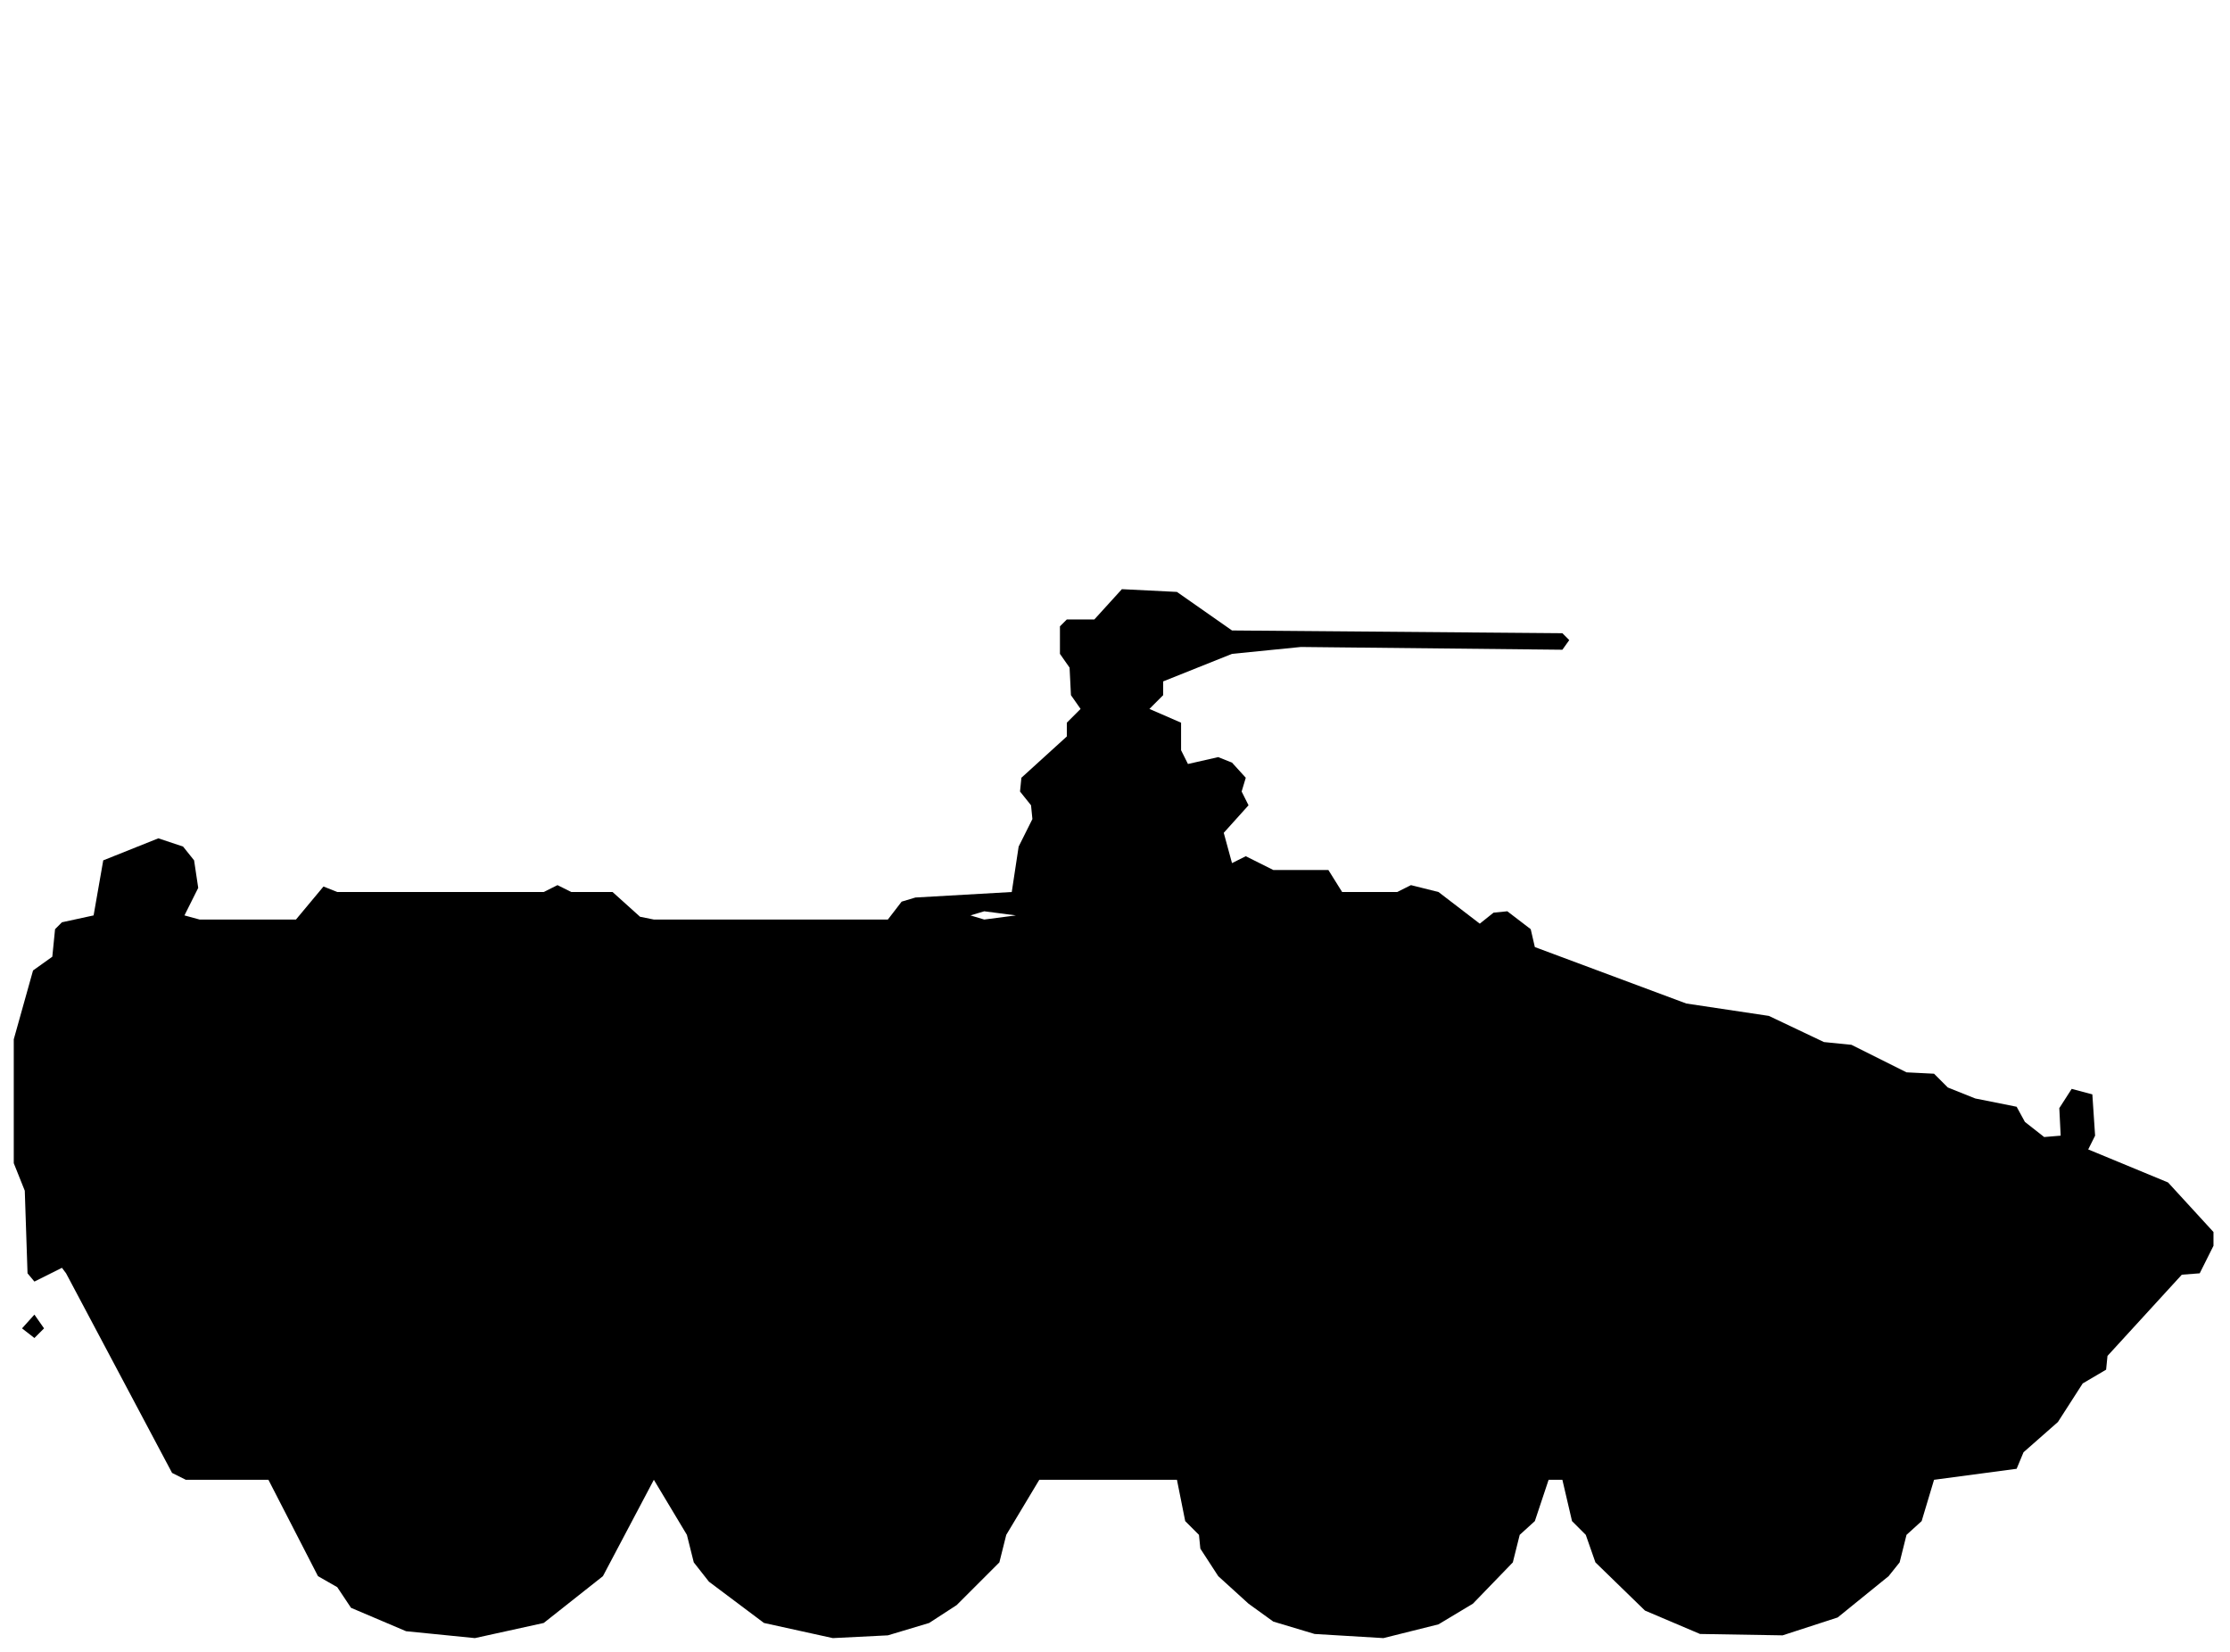
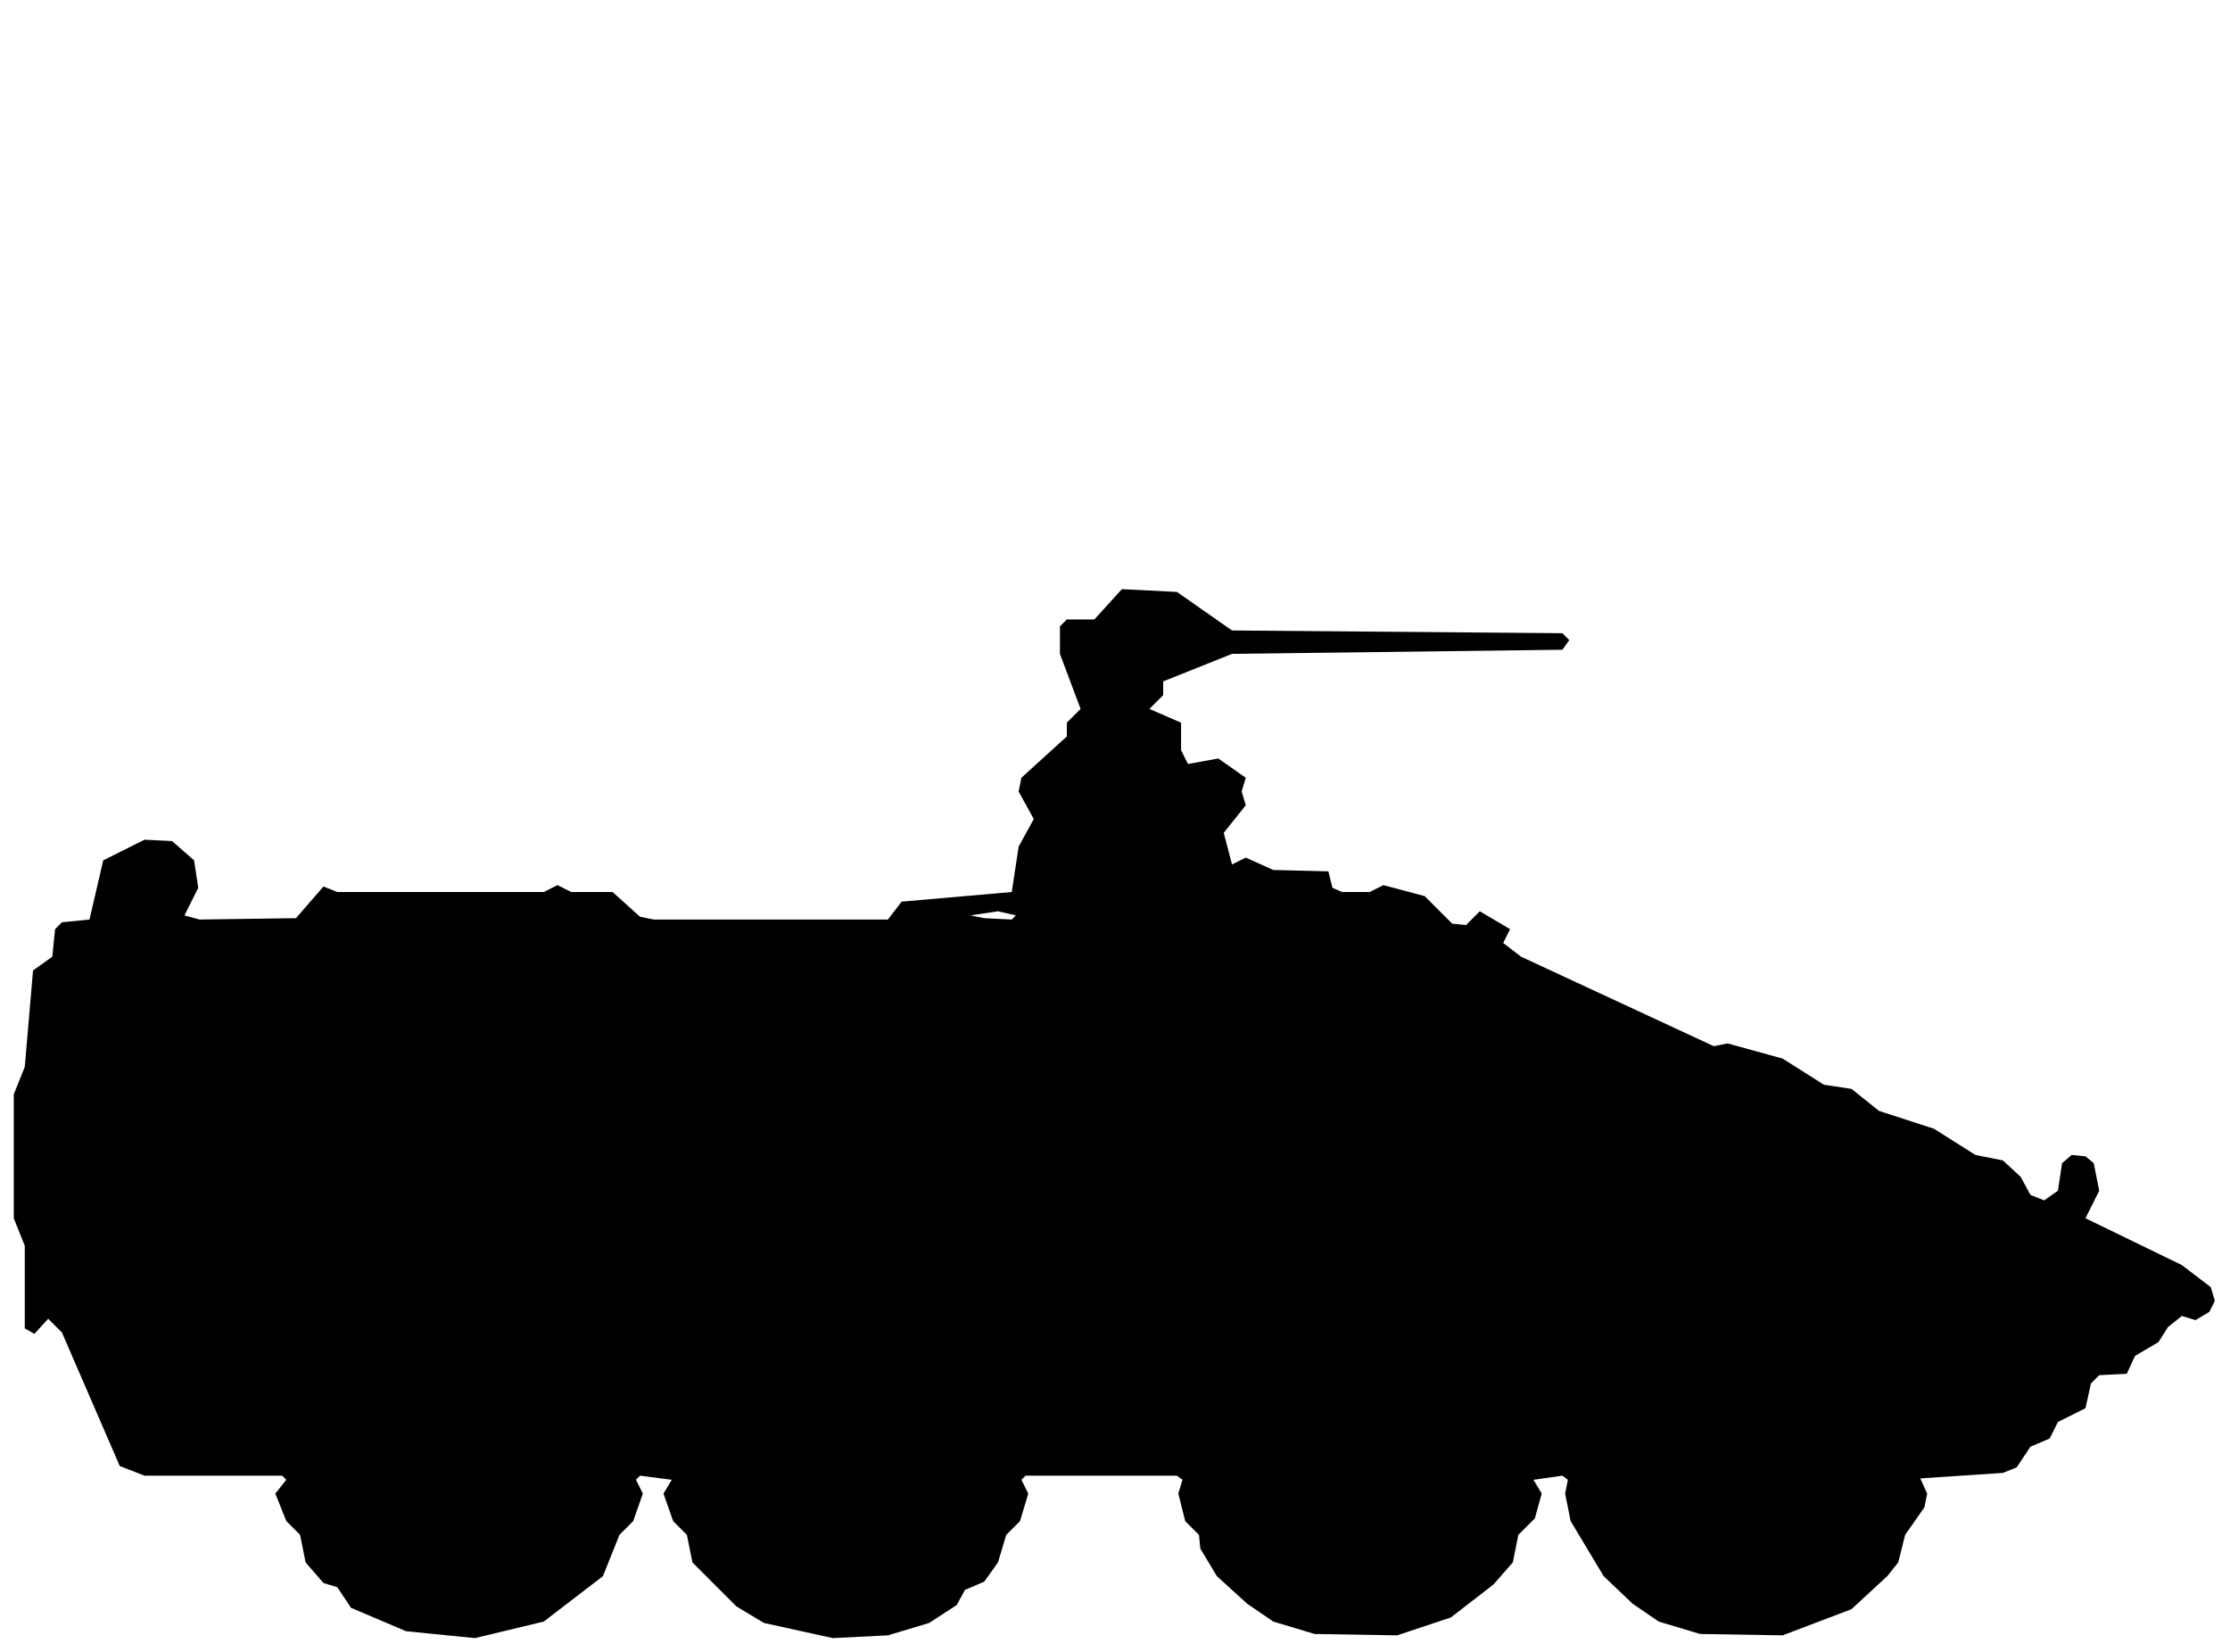
<svg xmlns="http://www.w3.org/2000/svg" viewBox="0 0 162 120" width="162" height="120" fill="currentColor" fill-rule="evenodd">
-   <path d="M29.5 118.5L34.5 119L39.5 117.9L43.8 114.5L47.5 107.5L49.9 111.5L50.4 113.5L51.5 114.9L55.5 117.9L60.5 119L64.5 118.8L67.5 117.9L69.5 116.6L72.6 113.5L73.1 111.5L75.5 107.5L85.5 107.5L86.1 110.5L87.1 111.5L87.2 112.5L88.5 114.5L90.7 116.5L92.5 117.8L95.5 118.7L100.5 119L104.5 118L107 116.5L109.9 113.5L110.4 111.5L111.5 110.5L112.5 107.5L113.5 107.5L114.2 110.5L115.2 111.5L115.9 113.5L119.5 117L123.5 118.7L129.5 118.8L133.5 117.5L137.2 114.5L138 113.5L138.5 111.5L139.6 110.5L140.5 107.5L146.5 106.7L147 105.5L149.5 103.3L151.3 100.5L153 99.5L153.1 98.5L158.5 92.6L159.8 92.5L160.8 90.5L160.8 89.5L157.5 85.9L151.7 83.5L152.2 82.5L152 79.5L150.5 79.1L149.6 80.5L149.7 82.5L148.5 82.6L147.1 81.5L146.5 80.4L143.5 79.8L141.5 79L140.5 78L138.5 77.9L134.5 75.9L132.5 75.7L128.5 73.8L122.5 72.9L111.5 68.8L111.2 67.5L109.5 66.2L108.5 66.3L107.5 67.1L104.5 64.8L102.5 64.3L101.5 64.8L97.5 64.8L96.5 63.2L92.5 63.2L90.5 62.2L89.5 62.7L88.9 60.5L90.7 58.5L90.2 57.5L90.5 56.5L89.5 55.4L88.5 55L86.3 55.5L85.8 54.5L85.8 52.5L83.5 51.5L84.5 50.5L84.5 49.5L89.5 47.5L94.5 47L113.5 47.2L114 46.5L113.5 46L89.5 45.8L85.5 43L81.5 42.8L79.5 45L77.5 45L77 45.5L77 47.5L77.7 48.5L77.8 50.5L78.5 51.5L77.5 52.5L77.5 53.5L74.2 56.5L74.1 57.5L74.9 58.5L75 59.5L74 61.5L73.5 64.8L66.5 65.2L65.5 65.5L64.5 66.8L47.5 66.8L46.5 66.6L44.5 64.8L41.5 64.8L40.5 64.3L39.5 64.8L24.5 64.8L23.5 64.4L21.5 66.8L14.5 66.8L13.4 66.5L14.4 64.5L14.1 62.5L13.3 61.5L11.5 60.9L7.5 62.5L6.8 66.5L4.5 67L4 67.5L3.8 69.5L2.4 70.5L1 75.5L1 84.5L1.8 86.5L2 92.5L2.5 93.1L4.5 92.1L4.8 92.5L12.5 107L13.5 107.5L19.5 107.5L23.1 114.5L24.5 115.3L25.5 116.8ZM2.5 97.2L3.2 96.5L2.5 95.5L1.6 96.5ZM71.5 66.8L70.5 66.5L71.5 66.2L73.8 66.5Z" />
+   <path d="M29.5 118.5L34.5 119L39.5 117.8L43.8 114.5L45 111.5L46 110.5L46.7 108.5L46.2 107.5L46.5 107.2L48.8 107.5L48.2 108.5L48.9 110.5L49.9 111.5L50.3 113.5L53.5 116.7L55.5 117.9L60.5 119L64.5 118.8L67.5 117.9L69.5 116.6L70.1 115.5L71.5 114.9L72.5 113.5L73.1 111.5L74.1 110.5L74.7 108.5L74.2 107.5L74.5 107.2L85.5 107.2L85.9 107.5L85.6 108.5L86.1 110.5L87.1 111.5L87.2 112.5L88.4 114.5L90.6 116.5L92.5 117.8L95.5 118.7L101.5 118.8L105.4 117.5L108.5 115.1L109.9 113.5L110.3 111.5L111.5 110.3L112 108.5L111.4 107.5L113.5 107.2L113.9 107.5L113.7 108.5L114.1 110.5L116.5 114.5L118.6 116.5L120.5 117.8L123.5 118.7L129.5 118.8L134.5 116.9L137.1 114.5L137.9 113.5L138.4 111.5L139.8 109.5L140 108.5L139.5 107.4L145.5 107L146.5 106.6L147.5 105.1L148.9 104.5L149.5 103.3L151.5 102.3L151.9 100.5L152.5 99.9L154.5 99.8L155.1 98.5L156.8 97.5L157.5 96.4L158.5 95.6L159.5 95.9L160.5 95.3L160.9 94.5L160.6 93.5L158.5 91.9L151.5 88.5L152.5 86.5L152.1 84.5L151.5 84L150.5 83.9L149.8 84.5L149.5 86.5L148.5 87.2L147.5 86.8L146.8 85.5L145.5 84.3L143.5 83.9L140.5 82L136.5 80.7L134.5 79.1L132.5 78.8L129.5 76.9L125.5 75.8L124.5 76L110.5 69.5L109.2 68.5L109.7 67.5L107.5 66.2L106.5 67.2L105.5 67.1L103.5 65.1L100.5 64.3L99.5 64.8L97.5 64.8L96.8 64.5L96.5 63.3L92.5 63.2L90.5 62.3L89.5 62.8L88.9 60.5L90.5 58.5L90.2 57.5L90.5 56.5L88.5 55.1L86.3 55.5L85.8 54.5L85.8 52.5L83.5 51.5L84.5 50.5L84.5 49.5L89.5 47.5L113.5 47.2L114 46.5L113.5 46L89.5 45.8L85.5 43L81.5 42.8L79.5 45L77.5 45L77 45.5L77 47.5L78.5 51.5L77.5 52.5L77.5 53.5L74.2 56.5L74 57.5L75.1 59.5L74 61.5L73.5 64.8L65.5 65.5L64.5 66.8L47.5 66.8L46.5 66.6L44.5 64.8L41.5 64.8L40.5 64.3L39.5 64.8L24.5 64.8L23.5 64.4L21.5 66.7L14.5 66.8L13.4 66.5L14.4 64.5L14.1 62.5L12.5 61.1L10.5 61L7.5 62.5L6.5 66.8L4.5 67L4 67.5L3.8 69.5L2.4 70.5L1.8 77.5L1 79.5L1 88.5L1.8 90.5L1.8 96.5L2.5 96.9L3.5 95.8L4.5 96.8L8.7 106.5L10.5 107.2L20.5 107.2L20.8 107.5L20 108.5L20.8 110.5L21.8 111.5L22.2 113.5L23.5 115L24.5 115.3L25.5 116.8ZM71.5 66.7L70.5 66.5L72.5 66.2L73.8 66.5L73.5 66.8Z" />
</svg>
